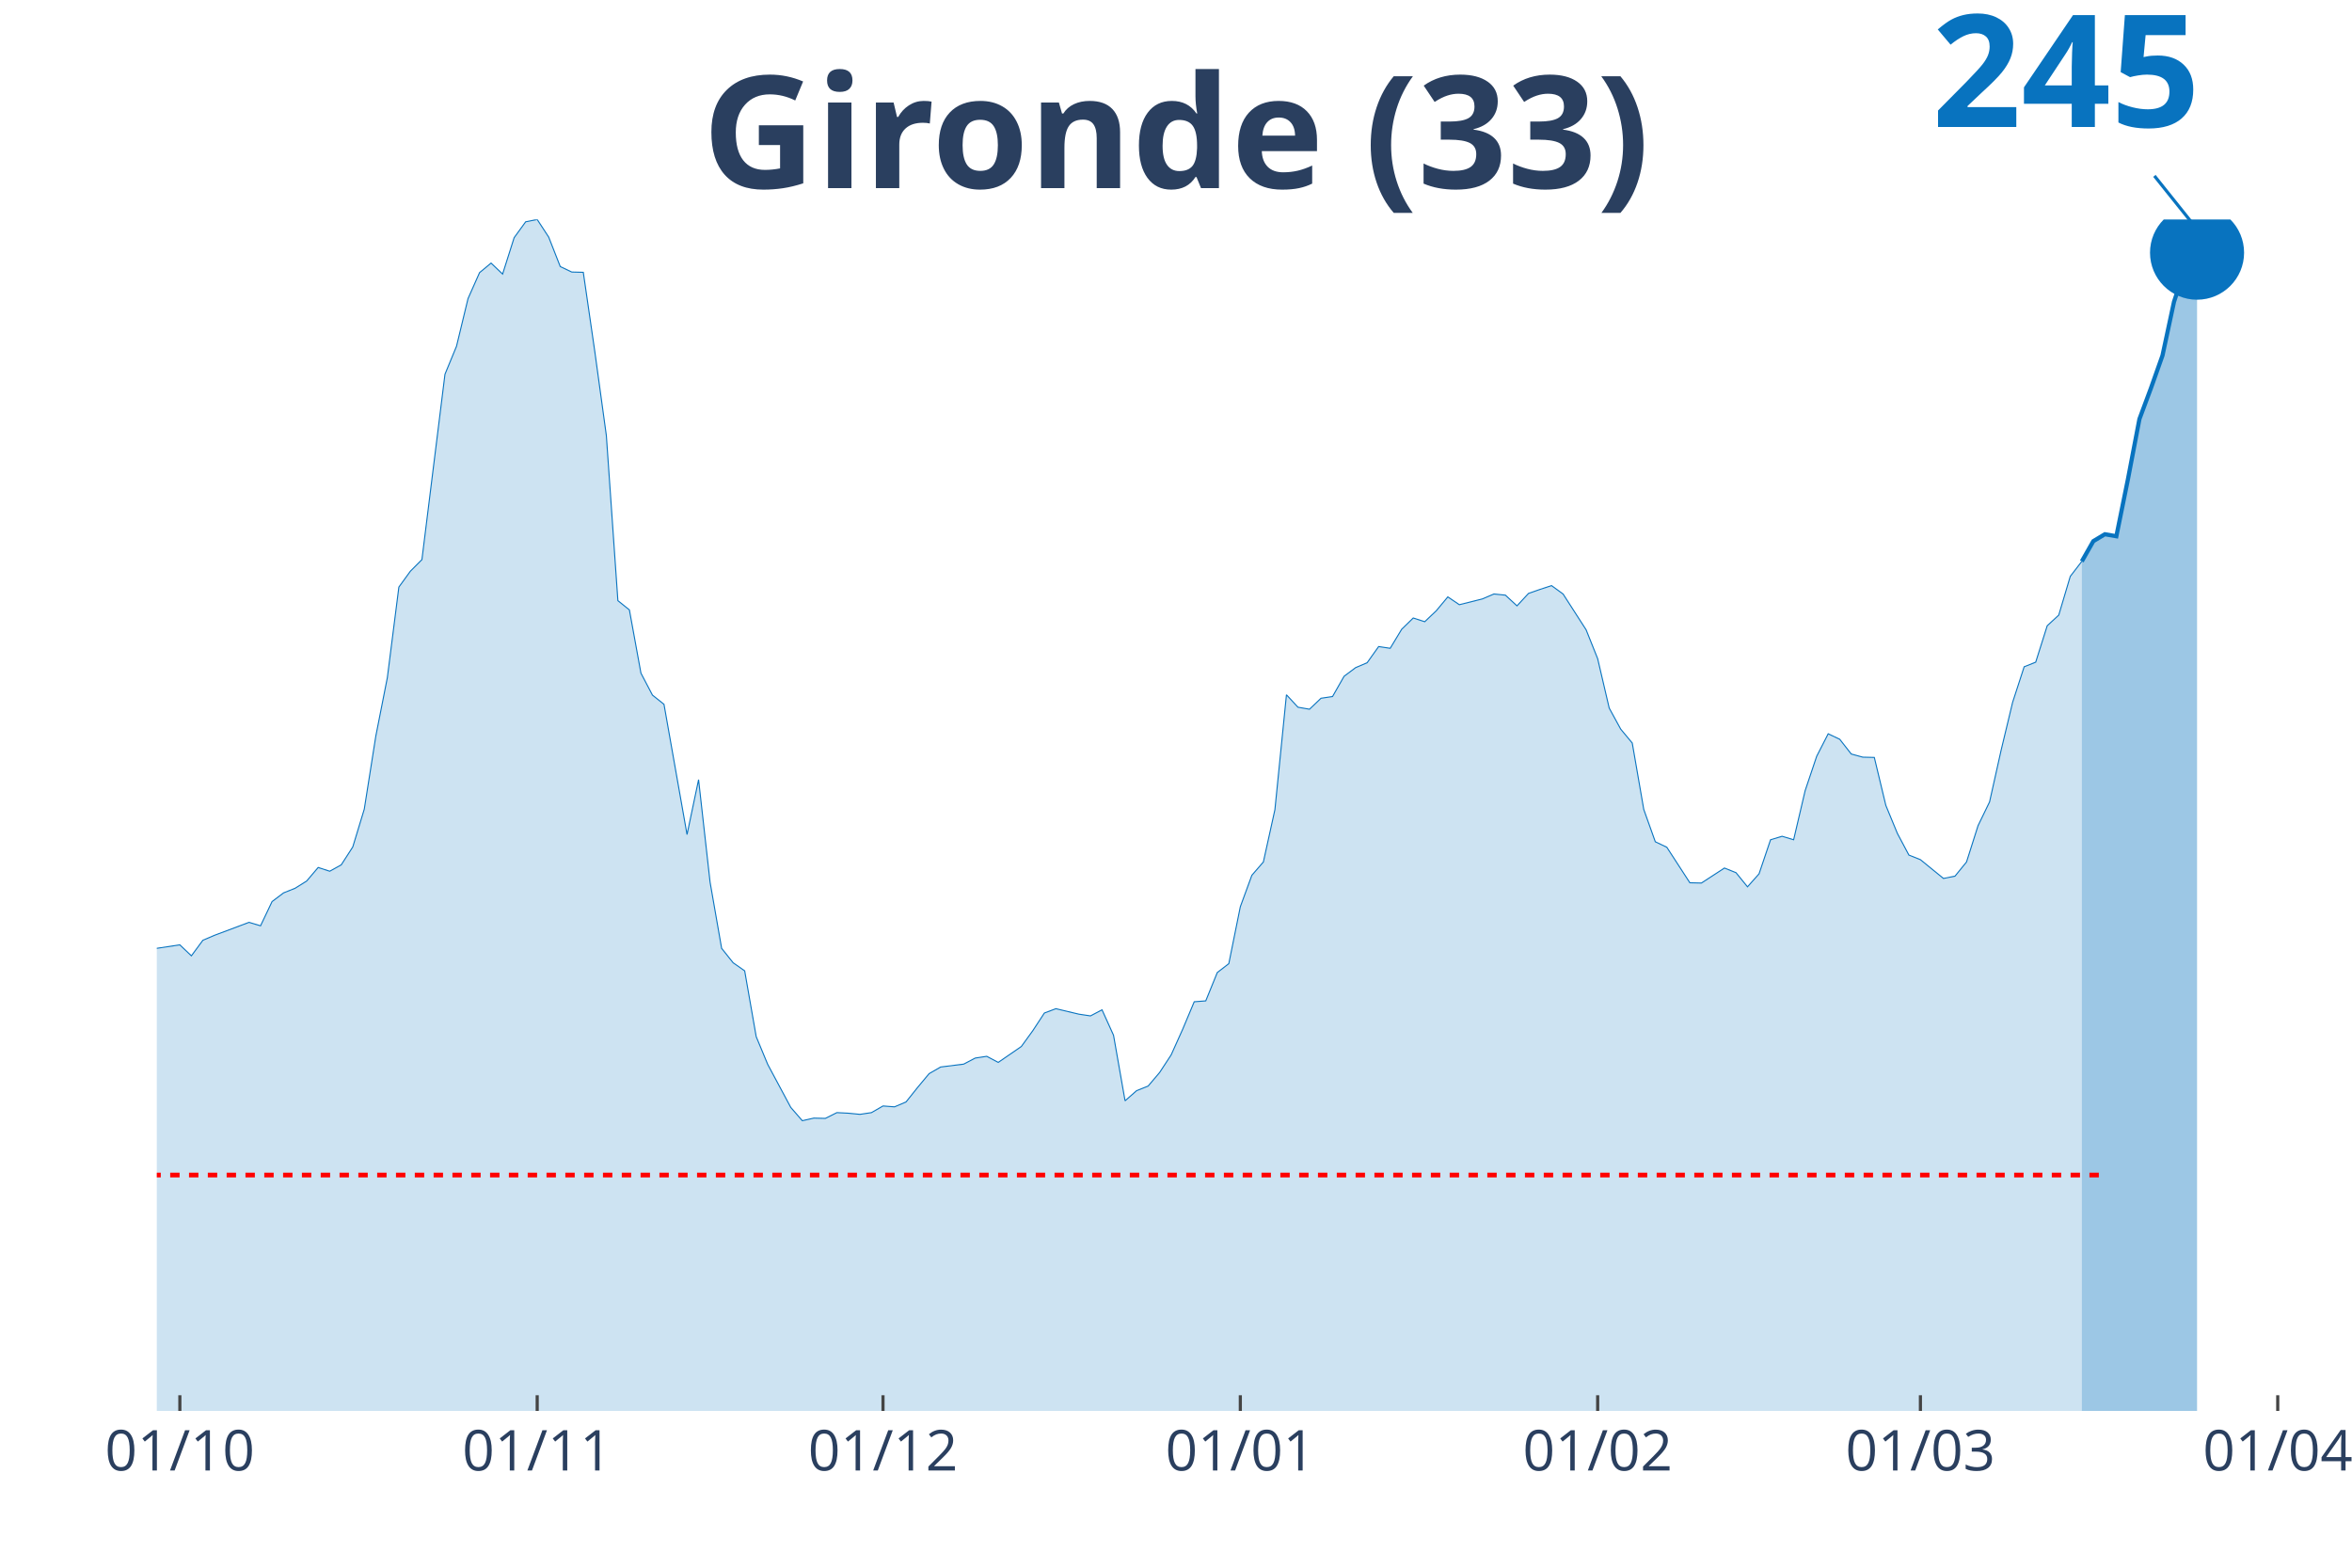
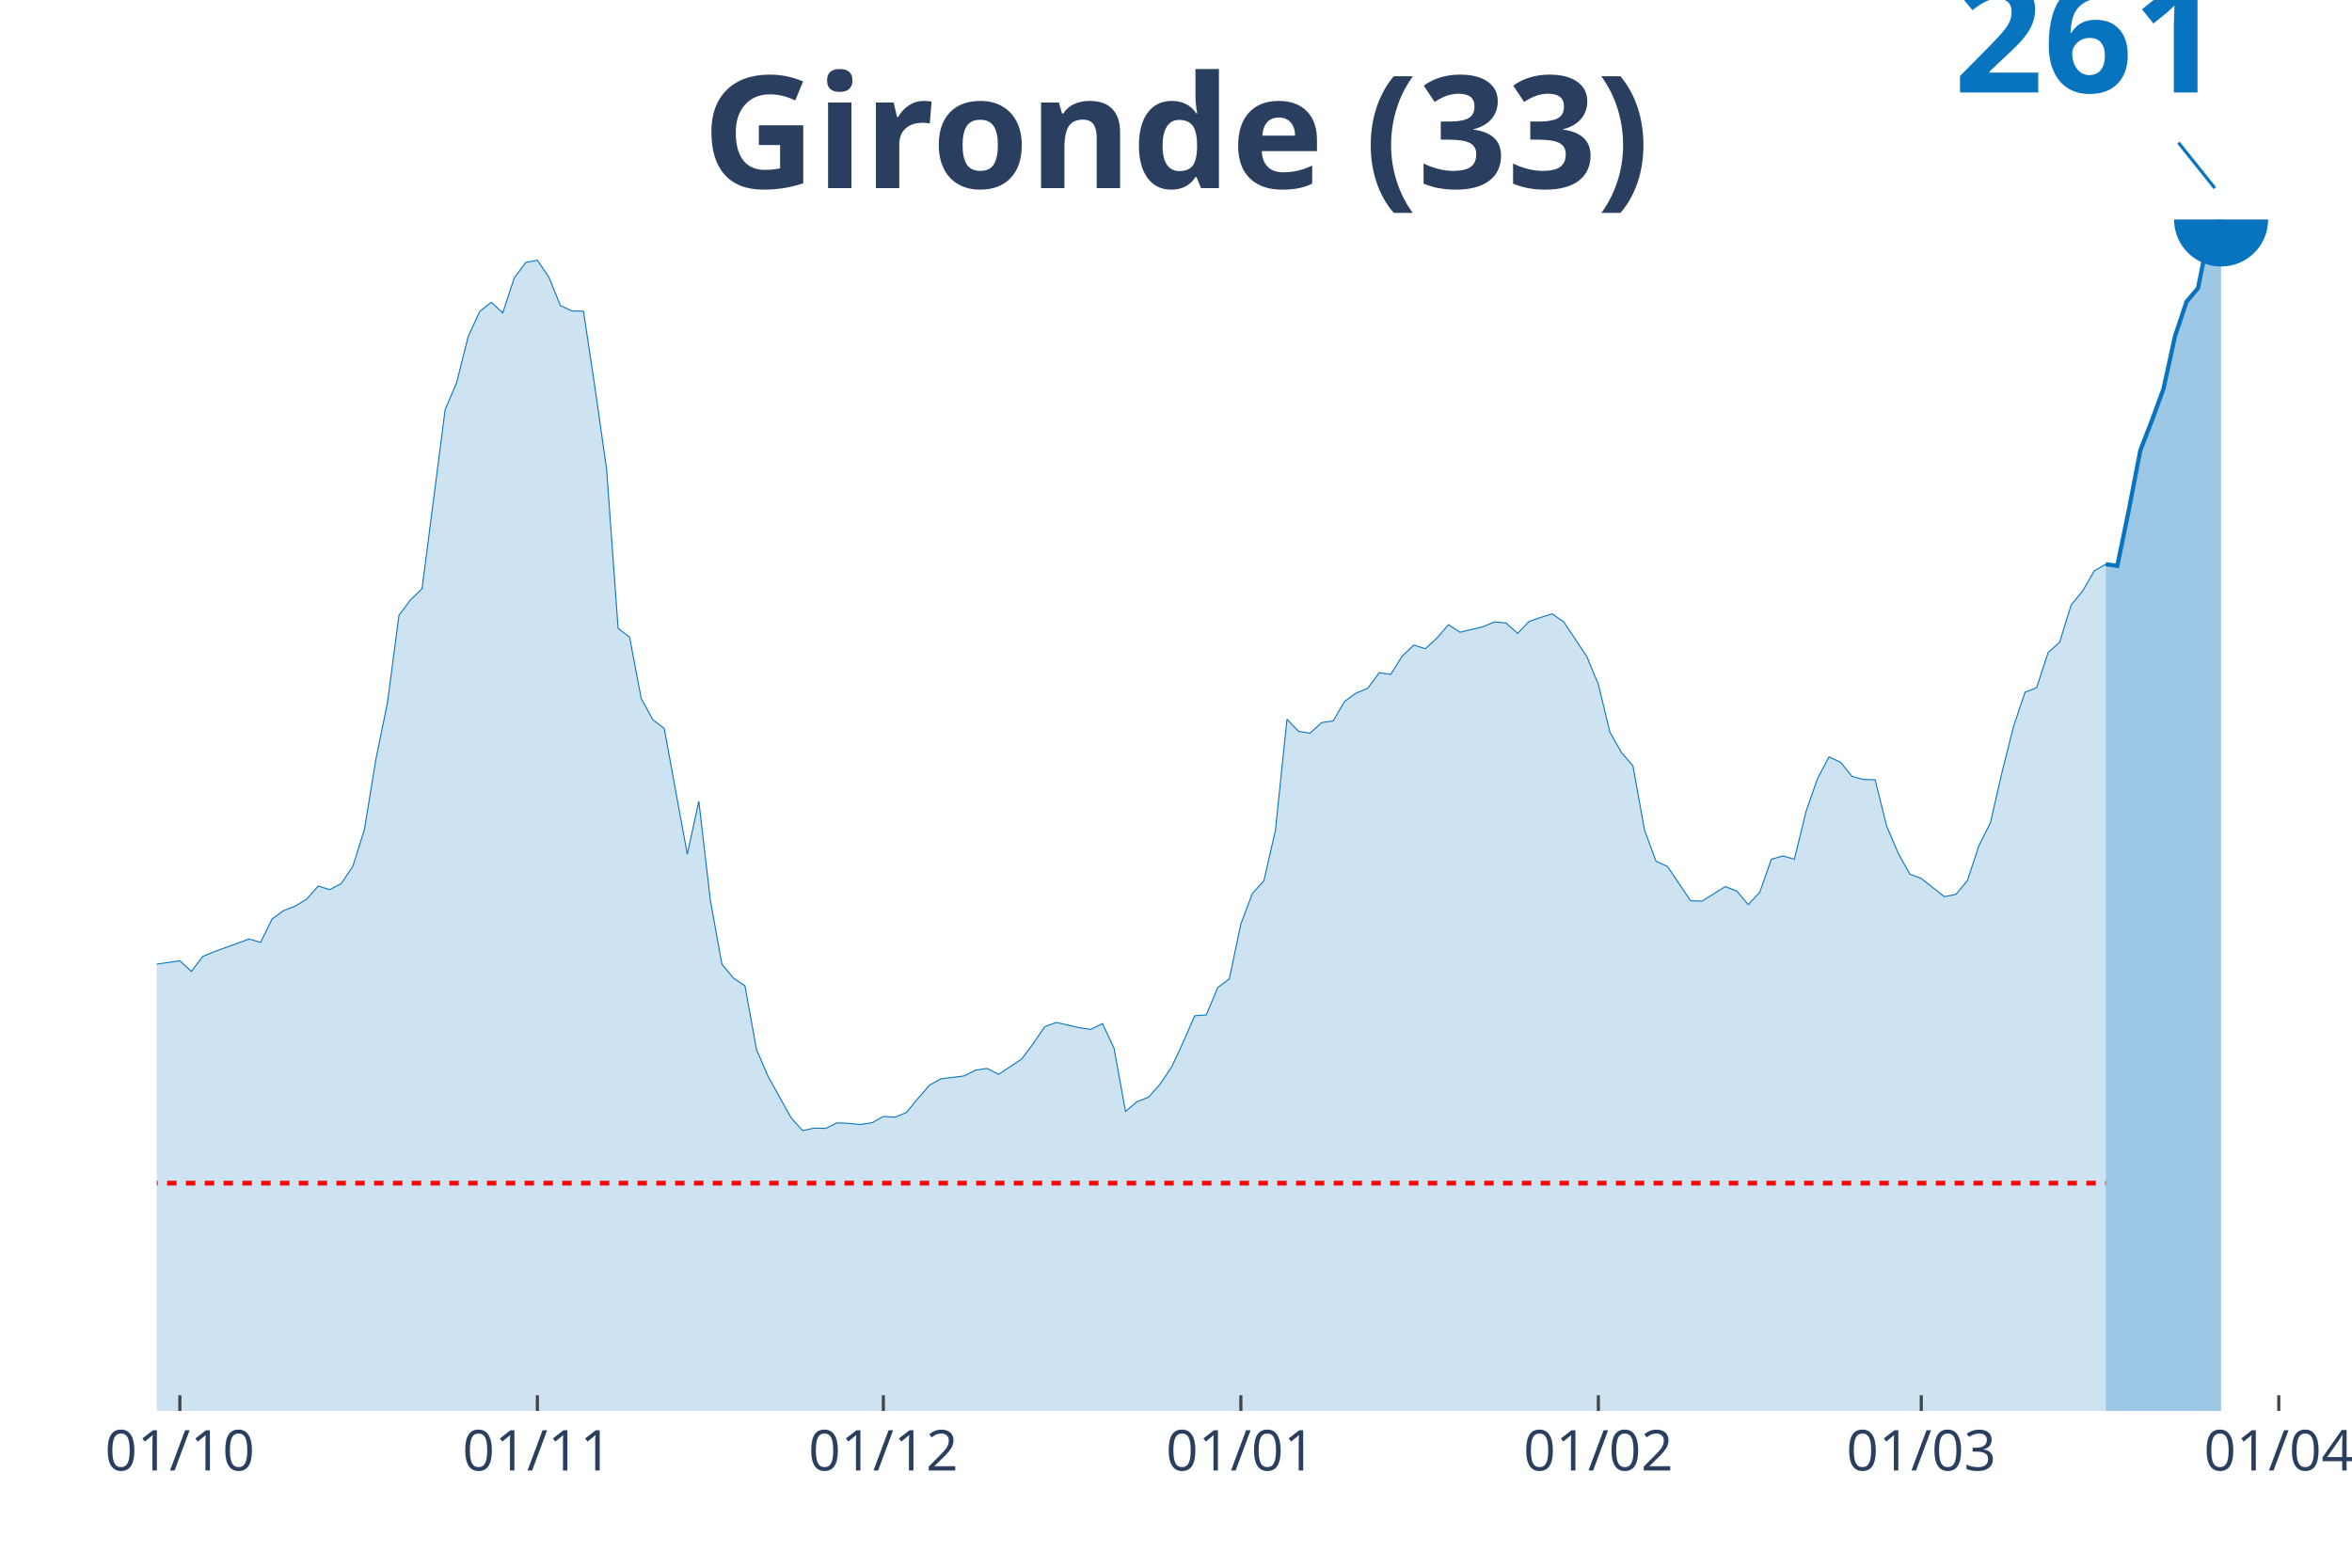
<svg xmlns="http://www.w3.org/2000/svg" class="main-svg" width="1125" height="750" style="" viewBox="0 0 750 500">
  <rect x="0" y="0" width="750" height="500" style="fill: rgb(0, 0, 0); fill-opacity: 0;" />
-   <defs id="defs-7e4d90">
+   <defs id="defs-70f579">
    <g class="clips">
-       <clipPath id="clip7e4d90xyplot" class="plotclip">
-         <rect width="680" height="380" />
+       <clipPath id="clip70f579xyplot" class="plotclip">
+         <rect width="684" height="380" />
      </clipPath>
-       <clipPath class="axesclip" id="clip7e4d90x">
-         <rect x="50" y="0" width="680" height="500" />
+       <clipPath class="axesclip" id="clip70f579x">
+         <rect x="50" y="0" width="684" height="500" />
      </clipPath>
-       <clipPath class="axesclip" id="clip7e4d90y">
+       <clipPath class="axesclip" id="clip70f579y">
        <rect x="0" y="70" width="750" height="380" />
      </clipPath>
-       <clipPath class="axesclip" id="clip7e4d90xy">
-         <rect x="50" y="70" width="680" height="380" />
+       <clipPath class="axesclip" id="clip70f579xy">
+         <rect x="50" y="70" width="684" height="380" />
      </clipPath>
    </g>
    <g class="gradients" />
  </defs>
  <g class="bglayer">
-     <rect class="bg" x="50" y="70" width="680" height="380" style="fill: rgb(0, 0, 0); fill-opacity: 0; stroke-width: 0;" />
+     <rect class="bg" x="50" y="70" width="684" height="380" style="fill: rgb(0, 0, 0); fill-opacity: 0; stroke-width: 0;" />
  </g>
  <g class="layer-below">
    <g class="imagelayer" />
    <g class="shapelayer" />
  </g>
  <g class="cartesianlayer">
    <g class="subplot xy">
      <g class="layer-subplot">
        <g class="shapelayer" />
        <g class="imagelayer" />
      </g>
      <g class="gridlayer">
        <g class="x">
          <path class="xgrid crisp" transform="translate(57.35,0)" d="M0,70v380" style="stroke: rgb(255, 255, 255); stroke-opacity: 1; stroke-width: 1px;" />
-           <path class="xgrid crisp" transform="translate(171.3,0)" d="M0,70v380" style="stroke: rgb(255, 255, 255); stroke-opacity: 1; stroke-width: 1px;" />
-           <path class="xgrid crisp" transform="translate(281.57,0)" d="M0,70v380" style="stroke: rgb(255, 255, 255); stroke-opacity: 1; stroke-width: 1px;" />
-           <path class="xgrid crisp" transform="translate(395.51,0)" d="M0,70v380" style="stroke: rgb(255, 255, 255); stroke-opacity: 1; stroke-width: 1px;" />
-           <path class="xgrid crisp" transform="translate(509.46,0)" d="M0,70v380" style="stroke: rgb(255, 255, 255); stroke-opacity: 1; stroke-width: 1px;" />
-           <path class="xgrid crisp" transform="translate(612.38,0)" d="M0,70v380" style="stroke: rgb(255, 255, 255); stroke-opacity: 1; stroke-width: 1px;" />
-           <path class="xgrid crisp" transform="translate(726.32,0)" d="M0,70v380" style="stroke: rgb(255, 255, 255); stroke-opacity: 1; stroke-width: 1px;" />
+           <path class="xgrid crisp" transform="translate(171.35,0)" d="M0,70v380" style="stroke: rgb(255, 255, 255); stroke-opacity: 1; stroke-width: 1px;" />
+           <path class="xgrid crisp" transform="translate(281.68,0)" d="M0,70v380" style="stroke: rgb(255, 255, 255); stroke-opacity: 1; stroke-width: 1px;" />
+           <path class="xgrid crisp" transform="translate(395.68,0)" d="M0,70v380" style="stroke: rgb(255, 255, 255); stroke-opacity: 1; stroke-width: 1px;" />
+           <path class="xgrid crisp" transform="translate(509.68,0)" d="M0,70v380" style="stroke: rgb(255, 255, 255); stroke-opacity: 1; stroke-width: 1px;" />
+           <path class="xgrid crisp" transform="translate(612.65,0)" d="M0,70v380" style="stroke: rgb(255, 255, 255); stroke-opacity: 1; stroke-width: 1px;" />
+           <path class="xgrid crisp" transform="translate(726.65,0)" d="M0,70v380" style="stroke: rgb(255, 255, 255); stroke-opacity: 1; stroke-width: 1px;" />
        </g>
        <g class="y" />
      </g>
      <g class="zerolinelayer" />
      <path class="xlines-below" />
      <path class="ylines-below" />
      <g class="overlines-below" />
      <g class="xaxislayer-below" />
      <g class="yaxislayer-below" />
      <g class="overaxes-below" />
-       <g class="plot" transform="translate(50, 70)" clip-path="url('#clip7e4d90xyplot')">
+       <g class="plot" transform="translate(50, 70)" clip-path="url('#clip70f579xyplot')">
        <g class="scatterlayer mlayer">
-           <g class="trace scatter trace9ec0b9" style="stroke-miterlimit: 2;">
+           <g class="trace scatter trace008433" style="stroke-miterlimit: 2;">
            <g class="fills">
              <g>
-                 <path class="js-fill" d="M613.84,380L-499.89,380L-499.89,377.61L-430.05,379.17L-426.38,379.36L-305.08,375.49L-301.41,375.49L-275.68,371.71L-272,371.71L-246.27,368.21L-242.59,368.21L-224.22,373.28L-220.54,372.91L-209.51,370.24L-205.84,368.58L-198.49,368.49L-194.81,365.36L-187.46,359L-183.78,354.58L-169.08,342.61L-165.41,328.7L-136,239.46L-132.32,212.56L-128.65,195.25L-124.97,191.29L-121.3,190.37L-117.62,169.28L-113.95,151.13L-110.27,128.11L-106.59,126.91L-102.92,116.78L-99.24,119.18L-95.57,118.72L-91.89,114.29L-88.22,126.08L-84.54,141.28L-80.86,145.15L-77.19,155.65L-73.51,157.95L-69.84,160.99L-66.16,168.17L-62.49,160.71L-58.81,162.37L-55.14,166.24L-51.46,166.05L-47.78,164.4L-44.11,166.79L-40.43,174.9L-36.76,191.93L-33.08,200.87L-29.41,214.04L-25.73,222.14L-22.05,225.18L-14.7,227.85L-11.03,232.92L-7.35,235.87L-3.68,233.01L7.35,231.35L11.03,234.85L14.7,229.88L18.38,228.31L29.41,224.17L33.08,225.27L36.76,217.54L40.43,214.77L44.11,213.3L47.78,211L51.46,206.67L55.14,207.87L58.81,205.84L62.49,200.13L66.16,188.07L69.84,164.76L73.51,146.16L77.19,117.24L80.86,112.18L84.54,108.49L91.89,49.37L95.57,40.43L99.24,25.24L102.92,16.95L106.59,13.91L110.27,17.41L113.95,5.8L117.62,0.74L121.3,0L124.97,5.62L128.65,15.01L132.32,16.76L136,16.85L139.68,42.18L143.35,68.89L147.03,121.57L150.7,124.52L154.38,144.69L158.05,151.69L161.73,154.63L169.08,196.17L172.76,178.67L176.43,211.37L180.11,232.46L183.78,237.06L187.46,239.64L191.14,260.64L194.81,269.48L202.16,283.2L205.84,287.44L209.51,286.61L213.19,286.7L216.86,284.86L220.54,285.05L224.22,285.41L227.89,284.86L231.57,282.74L235.24,283.02L238.92,281.45L242.59,276.85L246.27,272.43L249.95,270.31L257.3,269.39L260.97,267.46L264.65,266.9L268.32,268.84L275.68,263.77L279.35,258.71L283.03,253.09L286.7,251.71L294.05,253.46L297.73,254.01L301.41,252.07L305.08,260.18L308.76,281.09L312.43,277.86L316.11,276.39L319.78,272.06L323.46,266.44L327.14,258.25L330.81,249.5L334.49,249.22L338.16,240.19L341.84,237.34L345.51,219.2L349.19,209.16L352.86,204.92L356.54,188.25L360.22,151.59L363.89,155.56L367.57,156.2L371.24,152.7L374.92,152.15L378.59,145.7L382.27,142.94L385.95,141.37L389.62,136.21L393.3,136.77L396.97,130.69L400.65,127.1L404.32,128.29L408,124.79L411.68,120.37L415.35,122.86L422.7,121.02L426.38,119.45L430.05,119.82L433.73,123.23L437.41,119.27L441.08,117.98L444.76,116.78L448.43,119.45L455.78,130.87L459.46,140.08L463.14,155.83L466.81,162.55L470.49,166.98L474.16,188.16L477.84,198.47L481.51,200.22L488.86,211.55L492.54,211.64L499.89,206.85L503.57,208.33L507.24,212.84L510.92,208.7L514.59,197.83L518.27,196.72L521.95,197.83L525.62,182.17L529.3,171.21L532.97,164.03L536.65,165.78L540.32,170.48L544,171.49L547.68,171.58L551.35,186.87L555.03,195.8L558.7,202.71L562.38,204.18L569.73,210.17L573.41,209.43L577.08,204.92L580.76,193.32L584.43,185.76L588.11,169.28L591.78,153.99L595.46,142.66L599.14,141.19L602.81,129.58L606.49,126.18L610.16,113.83L613.84,109.05" style="fill: rgb(8, 115, 191); fill-opacity: 0.2; stroke-width: 0;" />
+                 <path class="js-fill" d="M621.48,380L-500.13,380L-500.13,377.69L-422.9,379.2L-419.23,379.29L-386.13,377.95L-382.45,377.87L-323.61,377.6L-319.94,377.78L-297.87,374.66L-294.19,374.84L-283.16,373.24L-279.48,372.53L-242.71,368.61L-239.03,369.95L-224.32,373.51L-220.65,373.15L-209.61,370.57L-205.94,368.97L-198.58,368.88L-194.9,365.86L-187.55,359.72L-183.87,355.45L-169.16,343.89L-165.48,330.45L-136.06,244.26L-132.39,218.29L-128.71,201.56L-125.03,197.74L-121.35,196.85L-117.68,176.48L-114,158.96L-110.32,136.72L-106.65,135.56L-102.97,125.78L-99.29,128.09L-95.61,127.65L-91.94,123.38L-88.26,134.76L-84.58,149.44L-80.9,153.17L-77.23,163.31L-73.55,165.54L-69.87,168.47L-66.19,175.41L-62.52,168.21L-58.84,169.81L-55.16,173.54L-51.48,173.37L-47.81,171.76L-44.13,174.08L-40.45,181.91L-36.77,198.36L-33.1,206.99L-29.42,219.71L-25.74,227.54L-22.06,230.47L-14.71,233.05L-11.03,237.94L-7.35,240.79L-3.68,238.03L7.35,236.43L11.03,239.81L14.71,235.01L18.39,233.5L29.42,229.49L33.1,230.56L36.77,223.09L40.45,220.42L44.13,219L47.81,216.77L51.48,212.59L55.16,213.75L58.84,211.79L62.52,206.28L66.19,194.63L69.87,172.12L73.55,154.15L77.23,126.22L80.9,121.33L84.58,117.77L91.94,60.66L95.61,52.04L99.29,37.36L102.97,29.35L106.65,26.42L110.32,29.8L114,18.59L117.68,13.7L121.35,12.99L125.03,18.41L128.71,27.49L132.39,29.18L136.06,29.26L139.74,53.73L143.42,79.52L147.1,130.4L150.77,133.25L154.45,152.73L158.13,159.49L161.81,162.34L169.16,202.45L172.84,185.55L176.52,217.13L180.19,237.5L183.87,241.95L187.55,244.44L191.23,264.72L194.9,273.26L202.26,286.51L205.94,290.6L209.61,289.8L213.29,289.89L216.97,288.11L220.65,288.29L224.32,288.65L228,288.11L231.68,286.07L235.35,286.33L239.03,284.82L242.71,280.37L246.39,276.1L250.06,274.06L257.42,273.17L261.1,271.3L264.77,270.77L268.45,272.64L275.81,267.74L279.48,262.85L283.16,257.43L286.84,256.09L294.19,257.78L297.87,258.31L301.55,256.45L305.23,264.27L308.9,284.47L312.58,281.35L316.26,279.93L319.94,275.75L323.61,270.32L327.29,262.41L330.97,253.96L334.65,253.69L338.32,244.97L342,242.21L345.68,224.69L349.35,215L353.03,210.9L356.71,194.8L360.39,159.4L364.06,163.23L367.74,163.85L371.42,160.47L375.1,159.93L378.77,153.71L382.45,151.04L386.13,149.53L389.81,144.55L393.48,145.08L397.16,139.21L400.84,135.74L404.52,136.9L408.19,133.52L411.87,129.25L415.55,131.65L422.9,129.87L426.58,128.36L430.26,128.71L433.94,132L437.61,128.18L441.29,126.93L444.97,125.78L448.65,128.36L456,139.39L459.68,148.28L463.35,163.49L467.03,169.99L470.71,174.26L474.39,194.71L478.06,204.68L481.74,206.37L489.1,217.31L492.77,217.4L500.13,212.77L503.81,214.19L507.48,218.55L511.16,214.55L514.84,204.05L518.52,202.99L522.19,204.05L525.87,188.93L529.55,178.35L533.23,171.41L536.9,173.1L540.58,177.64L544.26,178.61L547.94,178.7L551.61,193.47L555.29,202.1L558.97,208.77L562.65,210.19L570,215.97L573.68,215.26L577.35,210.9L581.03,199.7L584.71,192.4L588.39,176.3L592.06,161.71L595.74,150.77L599.42,149.35L603.1,138.14L606.77,134.85L610.45,122.93L614.13,118.48L617.81,112.08L621.48,109.94" style="fill: rgb(8, 115, 191); fill-opacity: 0.2; stroke-width: 0;" />
              </g>
            </g>
            <g class="errorbars" />
            <g class="lines">
-               <path class="js-line" d="M-499.89,377.61L-430.05,379.17L-426.38,379.36L-305.08,375.49L-301.41,375.49L-275.68,371.71L-272,371.71L-246.27,368.21L-242.59,368.21L-224.22,373.28L-220.54,372.91L-209.51,370.24L-205.84,368.58L-198.49,368.49L-194.81,365.36L-187.46,359L-183.78,354.58L-169.08,342.61L-165.41,328.7L-136,239.46L-132.32,212.56L-128.65,195.25L-124.97,191.29L-121.3,190.37L-117.62,169.28L-113.95,151.13L-110.27,128.11L-106.59,126.91L-102.92,116.78L-99.24,119.18L-95.57,118.72L-91.89,114.29L-88.22,126.08L-84.54,141.28L-80.86,145.15L-77.19,155.65L-73.51,157.95L-69.84,160.99L-66.16,168.17L-62.49,160.71L-58.81,162.37L-55.14,166.24L-51.46,166.05L-47.78,164.4L-44.11,166.79L-40.43,174.9L-36.76,191.93L-33.08,200.87L-29.41,214.04L-25.73,222.14L-22.05,225.18L-14.7,227.85L-11.03,232.92L-7.35,235.87L-3.68,233.01L7.35,231.35L11.03,234.85L14.7,229.88L18.38,228.31L29.41,224.17L33.08,225.27L36.76,217.54L40.43,214.77L44.11,213.3L47.78,211L51.46,206.67L55.14,207.87L58.81,205.84L62.49,200.13L66.16,188.07L69.84,164.76L73.51,146.16L77.19,117.24L80.86,112.18L84.54,108.49L91.89,49.37L95.57,40.43L99.24,25.24L102.92,16.95L106.59,13.91L110.27,17.41L113.95,5.8L117.62,0.74L121.3,0L124.97,5.62L128.65,15.01L132.32,16.76L136,16.85L139.68,42.18L143.35,68.89L147.03,121.57L150.7,124.52L154.38,144.69L158.05,151.69L161.73,154.63L169.08,196.17L172.76,178.67L176.43,211.37L180.11,232.46L183.78,237.06L187.46,239.64L191.14,260.64L194.81,269.48L202.16,283.2L205.84,287.44L209.51,286.61L213.19,286.7L216.86,284.86L220.54,285.05L224.22,285.41L227.89,284.86L231.57,282.74L235.24,283.02L238.92,281.45L242.59,276.85L246.27,272.43L249.95,270.31L257.3,269.39L260.97,267.46L264.65,266.9L268.32,268.84L275.68,263.77L279.35,258.71L283.03,253.09L286.7,251.71L294.05,253.46L297.73,254.01L301.41,252.07L305.08,260.18L308.76,281.09L312.43,277.86L316.11,276.39L319.78,272.06L323.46,266.44L327.14,258.25L330.81,249.5L334.49,249.22L338.16,240.19L341.84,237.34L345.51,219.2L349.19,209.16L352.86,204.92L356.54,188.25L360.22,151.59L363.89,155.56L367.57,156.2L371.24,152.7L374.92,152.15L378.59,145.7L382.27,142.94L385.95,141.37L389.62,136.21L393.3,136.77L396.97,130.69L400.65,127.1L404.32,128.29L408,124.79L411.68,120.37L415.35,122.86L422.7,121.02L426.38,119.45L430.05,119.82L433.73,123.23L437.41,119.27L441.08,117.98L444.76,116.78L448.43,119.45L455.78,130.87L459.46,140.08L463.14,155.83L466.81,162.55L470.49,166.98L474.16,188.16L477.84,198.47L481.51,200.22L488.86,211.55L492.54,211.64L499.89,206.85L503.57,208.33L507.24,212.84L510.92,208.7L514.59,197.83L518.27,196.72L521.95,197.83L525.62,182.17L529.3,171.21L532.97,164.03L536.65,165.78L540.32,170.48L544,171.49L547.68,171.58L551.35,186.87L555.03,195.8L558.7,202.71L562.38,204.18L569.73,210.17L573.41,209.43L577.08,204.92L580.76,193.32L584.43,185.76L588.11,169.28L591.78,153.99L595.46,142.66L599.14,141.19L602.81,129.58L606.49,126.18L610.16,113.83L613.84,109.05" style="vector-effect: non-scaling-stroke; fill: none; stroke: rgb(8, 115, 191); stroke-opacity: 1; stroke-width: 0.5px; opacity: 1;" />
+               <path class="js-line" d="M-500.13,377.69L-422.9,379.2L-419.23,379.29L-386.13,377.95L-382.45,377.87L-323.61,377.6L-319.94,377.78L-297.87,374.66L-294.19,374.84L-283.16,373.24L-279.48,372.53L-242.71,368.61L-239.03,369.95L-224.32,373.51L-220.65,373.15L-209.61,370.57L-205.94,368.97L-198.58,368.88L-194.9,365.86L-187.55,359.72L-183.87,355.45L-169.16,343.89L-165.48,330.45L-136.06,244.26L-132.39,218.29L-128.71,201.56L-125.03,197.74L-121.35,196.85L-117.68,176.48L-114,158.96L-110.32,136.72L-106.65,135.56L-102.97,125.78L-99.29,128.09L-95.61,127.65L-91.94,123.38L-88.26,134.76L-84.58,149.44L-80.9,153.17L-77.23,163.31L-73.55,165.54L-69.87,168.47L-66.19,175.41L-62.52,168.21L-58.84,169.81L-55.16,173.54L-51.48,173.37L-47.81,171.76L-44.13,174.08L-40.45,181.91L-36.77,198.36L-33.1,206.99L-29.42,219.71L-25.74,227.54L-22.06,230.47L-14.71,233.05L-11.03,237.94L-7.35,240.79L-3.68,238.03L7.35,236.43L11.03,239.81L14.71,235.01L18.39,233.5L29.42,229.49L33.1,230.56L36.77,223.09L40.45,220.42L44.13,219L47.81,216.77L51.48,212.59L55.16,213.75L58.84,211.79L62.52,206.28L66.19,194.63L69.87,172.12L73.55,154.15L77.23,126.22L80.9,121.33L84.58,117.77L91.94,60.66L95.61,52.04L99.29,37.36L102.97,29.35L106.65,26.42L110.32,29.8L114,18.59L117.68,13.7L121.35,12.99L125.03,18.41L128.71,27.49L132.39,29.18L136.06,29.26L139.74,53.73L143.42,79.52L147.1,130.4L150.77,133.25L154.45,152.73L158.13,159.49L161.81,162.34L169.16,202.45L172.84,185.55L176.52,217.13L180.19,237.5L183.87,241.95L187.55,244.44L191.23,264.72L194.9,273.26L202.26,286.51L205.94,290.6L209.61,289.8L213.29,289.89L216.97,288.11L220.65,288.29L224.32,288.65L228,288.11L231.68,286.07L235.35,286.33L239.03,284.82L242.71,280.37L246.39,276.1L250.06,274.06L257.42,273.17L261.1,271.3L264.77,270.77L268.45,272.64L275.81,267.74L279.48,262.85L283.16,257.43L286.84,256.09L294.19,257.78L297.87,258.31L301.55,256.45L305.23,264.27L308.9,284.47L312.58,281.35L316.26,279.93L319.94,275.75L323.61,270.32L327.29,262.41L330.97,253.96L334.65,253.69L338.32,244.97L342,242.21L345.68,224.69L349.35,215L353.03,210.9L356.71,194.8L360.39,159.4L364.06,163.23L367.74,163.85L371.42,160.47L375.1,159.93L378.77,153.71L382.45,151.04L386.13,149.53L389.81,144.55L393.48,145.08L397.16,139.21L400.84,135.74L404.52,136.9L408.19,133.52L411.87,129.25L415.55,131.65L422.9,129.87L426.58,128.36L430.26,128.71L433.94,132L437.61,128.18L441.29,126.93L444.97,125.78L448.65,128.36L456,139.39L459.68,148.28L463.35,163.49L467.03,169.99L470.71,174.26L474.39,194.71L478.06,204.68L481.74,206.37L489.1,217.31L492.77,217.4L500.13,212.77L503.81,214.19L507.48,218.55L511.16,214.55L514.84,204.05L518.52,202.99L522.19,204.05L525.87,188.93L529.55,178.35L533.23,171.41L536.9,173.1L540.58,177.64L544.26,178.61L547.94,178.7L551.61,193.47L555.29,202.1L558.97,208.77L562.65,210.19L570,215.97L573.68,215.26L577.35,210.9L581.03,199.7L584.71,192.4L588.39,176.3L592.06,161.71L595.74,150.77L599.42,149.35L603.1,138.14L606.77,134.85L610.45,122.93L614.13,118.48L617.81,112.08L621.48,109.94" style="vector-effect: non-scaling-stroke; fill: none; stroke: rgb(8, 115, 191); stroke-opacity: 1; stroke-width: 0.5px; opacity: 1;" />
            </g>
            <g class="points" />
            <g class="text" />
          </g>
-           <g class="trace scatter trace7b2f1d" style="stroke-miterlimit: 2;">
+           <g class="trace scatter tracedff828" style="stroke-miterlimit: 2;">
            <g class="fills">
              <g>
-                 <path class="js-fill" d="M650.59,380L613.84,380L613.84,109.05L617.51,102.6L621.19,100.39L624.86,101.03L628.54,82.89L632.22,63.64L635.89,53.79L639.57,43.38L643.24,26.25L646.92,15.2L650.59,10.59" style="fill: rgb(8, 115, 191); fill-opacity: 0.4; stroke-width: 0;" />
+                 <path class="js-fill" d="M658.26,380L621.48,380L621.48,109.94L625.16,110.48L628.84,92.6L632.52,73.56L636.19,64.13L639.87,54.08L643.55,37.27L647.23,26.24L650.9,21.88L654.58,3.56L658.26,0" style="fill: rgb(8, 115, 191); fill-opacity: 0.4; stroke-width: 0;" />
              </g>
            </g>
            <g class="errorbars" />
            <g class="lines">
-               <path class="js-line" d="M613.84,109.05L617.51,102.6L621.19,100.39L624.86,101.03L628.54,82.89L632.22,63.64L635.89,53.79L639.57,43.38L643.24,26.25L646.92,15.2L650.59,10.59" style="vector-effect: non-scaling-stroke; fill: none; stroke: rgb(8, 115, 191); stroke-opacity: 1; stroke-width: 2px; opacity: 1;" />
+               <path class="js-line" d="M621.48,109.94L625.16,110.48L628.84,92.6L632.52,73.56L636.19,64.13L639.87,54.08L643.55,37.27L647.23,26.24L650.9,21.88L654.58,3.56L658.26,0" style="vector-effect: non-scaling-stroke; fill: none; stroke: rgb(8, 115, 191); stroke-opacity: 1; stroke-width: 2px; opacity: 1;" />
            </g>
            <g class="points" />
            <g class="text" />
          </g>
-           <g class="trace scatter trace6a2025" style="stroke-miterlimit: 2; opacity: 1;">
+           <g class="trace scatter trace89b067" style="stroke-miterlimit: 2; opacity: 1;">
            <g class="fills" />
            <g class="errorbars" />
            <g class="lines" />
            <g class="points">
-               <path class="point" transform="translate(650.59,10.59)" d="M15,0A15,15 0 1,1 0,-15A15,15 0 0,1 15,0Z" style="opacity: 1; stroke-width: 0px; fill: rgb(8, 115, 191); fill-opacity: 1;" />
+               <path class="point" transform="translate(658.26,0)" d="M15,0A15,15 0 1,1 0,-15A15,15 0 0,1 15,0Z" style="opacity: 1; stroke-width: 0px; fill: rgb(8, 115, 191); fill-opacity: 1;" />
            </g>
            <g class="text" />
          </g>
        </g>
      </g>
      <g class="overplot" />
      <path class="xlines-above crisp" style="fill: none; stroke-width: 1px; stroke: rgb(0, 0, 0); stroke-opacity: 0;" d="" />
      <path class="ylines-above crisp" style="fill: none;" d="M0,0" />
      <g class="overlines-above" />
      <g class="xaxislayer-above">
        <path class="xtick ticks crisp" d="M0,450v-5" transform="translate(57.35,0)" style="stroke: rgb(68, 68, 68); stroke-opacity: 1; stroke-width: 1px;" />
-         <path class="xtick ticks crisp" d="M0,450v-5" transform="translate(171.3,0)" style="stroke: rgb(68, 68, 68); stroke-opacity: 1; stroke-width: 1px;" />
-         <path class="xtick ticks crisp" d="M0,450v-5" transform="translate(281.57,0)" style="stroke: rgb(68, 68, 68); stroke-opacity: 1; stroke-width: 1px;" />
-         <path class="xtick ticks crisp" d="M0,450v-5" transform="translate(395.51,0)" style="stroke: rgb(68, 68, 68); stroke-opacity: 1; stroke-width: 1px;" />
-         <path class="xtick ticks crisp" d="M0,450v-5" transform="translate(509.46,0)" style="stroke: rgb(68, 68, 68); stroke-opacity: 1; stroke-width: 1px;" />
-         <path class="xtick ticks crisp" d="M0,450v-5" transform="translate(612.38,0)" style="stroke: rgb(68, 68, 68); stroke-opacity: 1; stroke-width: 1px;" />
-         <path class="xtick ticks crisp" d="M0,450v-5" transform="translate(726.32,0)" style="stroke: rgb(68, 68, 68); stroke-opacity: 1; stroke-width: 1px;" />
+         <path class="xtick ticks crisp" d="M0,450v-5" transform="translate(171.35,0)" style="stroke: rgb(68, 68, 68); stroke-opacity: 1; stroke-width: 1px;" />
+         <path class="xtick ticks crisp" d="M0,450v-5" transform="translate(281.68,0)" style="stroke: rgb(68, 68, 68); stroke-opacity: 1; stroke-width: 1px;" />
+         <path class="xtick ticks crisp" d="M0,450v-5" transform="translate(395.68,0)" style="stroke: rgb(68, 68, 68); stroke-opacity: 1; stroke-width: 1px;" />
+         <path class="xtick ticks crisp" d="M0,450v-5" transform="translate(509.68,0)" style="stroke: rgb(68, 68, 68); stroke-opacity: 1; stroke-width: 1px;" />
+         <path class="xtick ticks crisp" d="M0,450v-5" transform="translate(612.65,0)" style="stroke: rgb(68, 68, 68); stroke-opacity: 1; stroke-width: 1px;" />
+         <path class="xtick ticks crisp" d="M0,450v-5" transform="translate(726.65,0)" style="stroke: rgb(68, 68, 68); stroke-opacity: 1; stroke-width: 1px;" />
        <g class="xtick">
          <text text-anchor="middle" x="0" y="469" transform="translate(57.35,0)" style="font-family: 'Open Sans', verdana, arial, sans-serif; font-size: 18px; fill: rgb(42, 63, 95); fill-opacity: 1; white-space: pre;">01/10</text>
        </g>
        <g class="xtick">
-           <text text-anchor="middle" x="0" y="469" transform="translate(171.3,0)" style="font-family: 'Open Sans', verdana, arial, sans-serif; font-size: 18px; fill: rgb(42, 63, 95); fill-opacity: 1; white-space: pre;">01/11</text>
+           <text text-anchor="middle" x="0" y="469" transform="translate(171.35,0)" style="font-family: 'Open Sans', verdana, arial, sans-serif; font-size: 18px; fill: rgb(42, 63, 95); fill-opacity: 1; white-space: pre;">01/11</text>
        </g>
        <g class="xtick">
-           <text text-anchor="middle" x="0" y="469" transform="translate(281.57,0)" style="font-family: 'Open Sans', verdana, arial, sans-serif; font-size: 18px; fill: rgb(42, 63, 95); fill-opacity: 1; white-space: pre;">01/12</text>
+           <text text-anchor="middle" x="0" y="469" transform="translate(281.68,0)" style="font-family: 'Open Sans', verdana, arial, sans-serif; font-size: 18px; fill: rgb(42, 63, 95); fill-opacity: 1; white-space: pre;">01/12</text>
        </g>
        <g class="xtick">
-           <text text-anchor="middle" x="0" y="469" transform="translate(395.51,0)" style="font-family: 'Open Sans', verdana, arial, sans-serif; font-size: 18px; fill: rgb(42, 63, 95); fill-opacity: 1; white-space: pre;">01/01</text>
+           <text text-anchor="middle" x="0" y="469" transform="translate(395.68,0)" style="font-family: 'Open Sans', verdana, arial, sans-serif; font-size: 18px; fill: rgb(42, 63, 95); fill-opacity: 1; white-space: pre;">01/01</text>
        </g>
        <g class="xtick">
-           <text text-anchor="middle" x="0" y="469" transform="translate(509.46,0)" style="font-family: 'Open Sans', verdana, arial, sans-serif; font-size: 18px; fill: rgb(42, 63, 95); fill-opacity: 1; white-space: pre;">01/02</text>
+           <text text-anchor="middle" x="0" y="469" transform="translate(509.68,0)" style="font-family: 'Open Sans', verdana, arial, sans-serif; font-size: 18px; fill: rgb(42, 63, 95); fill-opacity: 1; white-space: pre;">01/02</text>
        </g>
        <g class="xtick">
-           <text text-anchor="middle" x="0" y="469" transform="translate(612.38,0)" style="font-family: 'Open Sans', verdana, arial, sans-serif; font-size: 18px; fill: rgb(42, 63, 95); fill-opacity: 1; white-space: pre;">01/03</text>
+           <text text-anchor="middle" x="0" y="469" transform="translate(612.65,0)" style="font-family: 'Open Sans', verdana, arial, sans-serif; font-size: 18px; fill: rgb(42, 63, 95); fill-opacity: 1; white-space: pre;">01/03</text>
        </g>
        <g class="xtick">
-           <text text-anchor="middle" x="0" y="469" transform="translate(726.32,0)" style="font-family: 'Open Sans', verdana, arial, sans-serif; font-size: 18px; fill: rgb(42, 63, 95); fill-opacity: 1; white-space: pre;">01/04</text>
+           <text text-anchor="middle" x="0" y="469" transform="translate(726.65,0)" style="font-family: 'Open Sans', verdana, arial, sans-serif; font-size: 18px; fill: rgb(42, 63, 95); fill-opacity: 1; white-space: pre;">01/04</text>
        </g>
      </g>
      <g class="yaxislayer-above" />
      <g class="overaxes-above" />
    </g>
  </g>
  <g class="polarlayer" />
  <g class="ternarylayer" />
  <g class="geolayer" />
  <g class="funnelarealayer" />
  <g class="pielayer" />
  <g class="treemaplayer" />
  <g class="sunburstlayer" />
  <g class="glimages" />
-   <defs id="topdefs-7e4d90">
+   <defs id="topdefs-70f579">
    <g class="clips" />
  </defs>
  <g class="layer-above">
    <g class="imagelayer" />
    <g class="shapelayer">
-       <path data-index="0" fill-rule="evenodd" d="M-2015.73,374.78L671.19,374.78" clip-path="url('#clip7e4d90xy')" style="opacity: 1; stroke: rgb(255, 0, 0); stroke-opacity: 1; fill: rgb(0, 0, 0); fill-opacity: 0; stroke-dasharray: 3px, 3px; stroke-width: 1.5px;" />
+       <path data-index="0" fill-rule="evenodd" d="M-2016.71,377.35L671.48,377.35" clip-path="url('#clip70f579xy')" style="opacity: 1; stroke: rgb(255, 0, 0); stroke-opacity: 1; fill: rgb(0, 0, 0); fill-opacity: 0; stroke-dasharray: 3px, 3px; stroke-width: 1.5px;" />
    </g>
  </g>
  <g class="infolayer">
    <g class="g-gtitle">
      <text class="gtitle" x="375" y="25" text-anchor="middle" dy="0.7em" style="font-family: 'Open Sans', verdana, arial, sans-serif; font-size: 50px; fill: rgb(42, 63, 95); opacity: 1; font-weight: normal; white-space: pre;">
        <tspan style="font-weight:bold">Gironde (33)</tspan>
      </text>
    </g>
    <g class="g-xtitle" />
    <g class="annotation" data-index="0" style="opacity: 1;">
-       <g class="annotation-text-g" transform="rotate(0,658.59,20.59)">
-         <g class="cursor-pointer" transform="translate(601, -15)">
+       <g class="annotation-text-g" transform="rotate(0,666.26,10)">
+         <g class="cursor-pointer" transform="translate(608, -26)">
          <rect class="bg" x="0.5" y="0.5" width="115" height="71" style="stroke-width: 1px; stroke: rgb(0, 0, 0); stroke-opacity: 0; fill: rgb(255, 255, 255); fill-opacity: 0.6;" />
          <text class="annotation-text" text-anchor="middle" x="57.812" y="55.5" style="font-family: 'Open Sans', verdana, arial, sans-serif; font-size: 50px; fill: rgb(8, 115, 191); fill-opacity: 1; white-space: pre;">
-             <tspan style="font-weight:bold">245 </tspan>
+             <tspan style="font-weight:bold">261 </tspan>
          </text>
        </g>
      </g>
      <g class="annotation-arrow-g" style="opacity: 1;">
-         <path d="M686.99,56.09L698.59,70.59" style="stroke-width: 1px; stroke: rgb(8, 115, 191); stroke-opacity: 1; stroke-dasharray: 0px, 0px, 18.569px, 18.569px;" />
+         <path d="M694.66,45.5L706.26,60" style="stroke-width: 1px; stroke: rgb(8, 115, 191); stroke-opacity: 1; stroke-dasharray: 0px, 0px, 18.569px, 18.569px;" />
      </g>
    </g>
  </g>
</svg>
